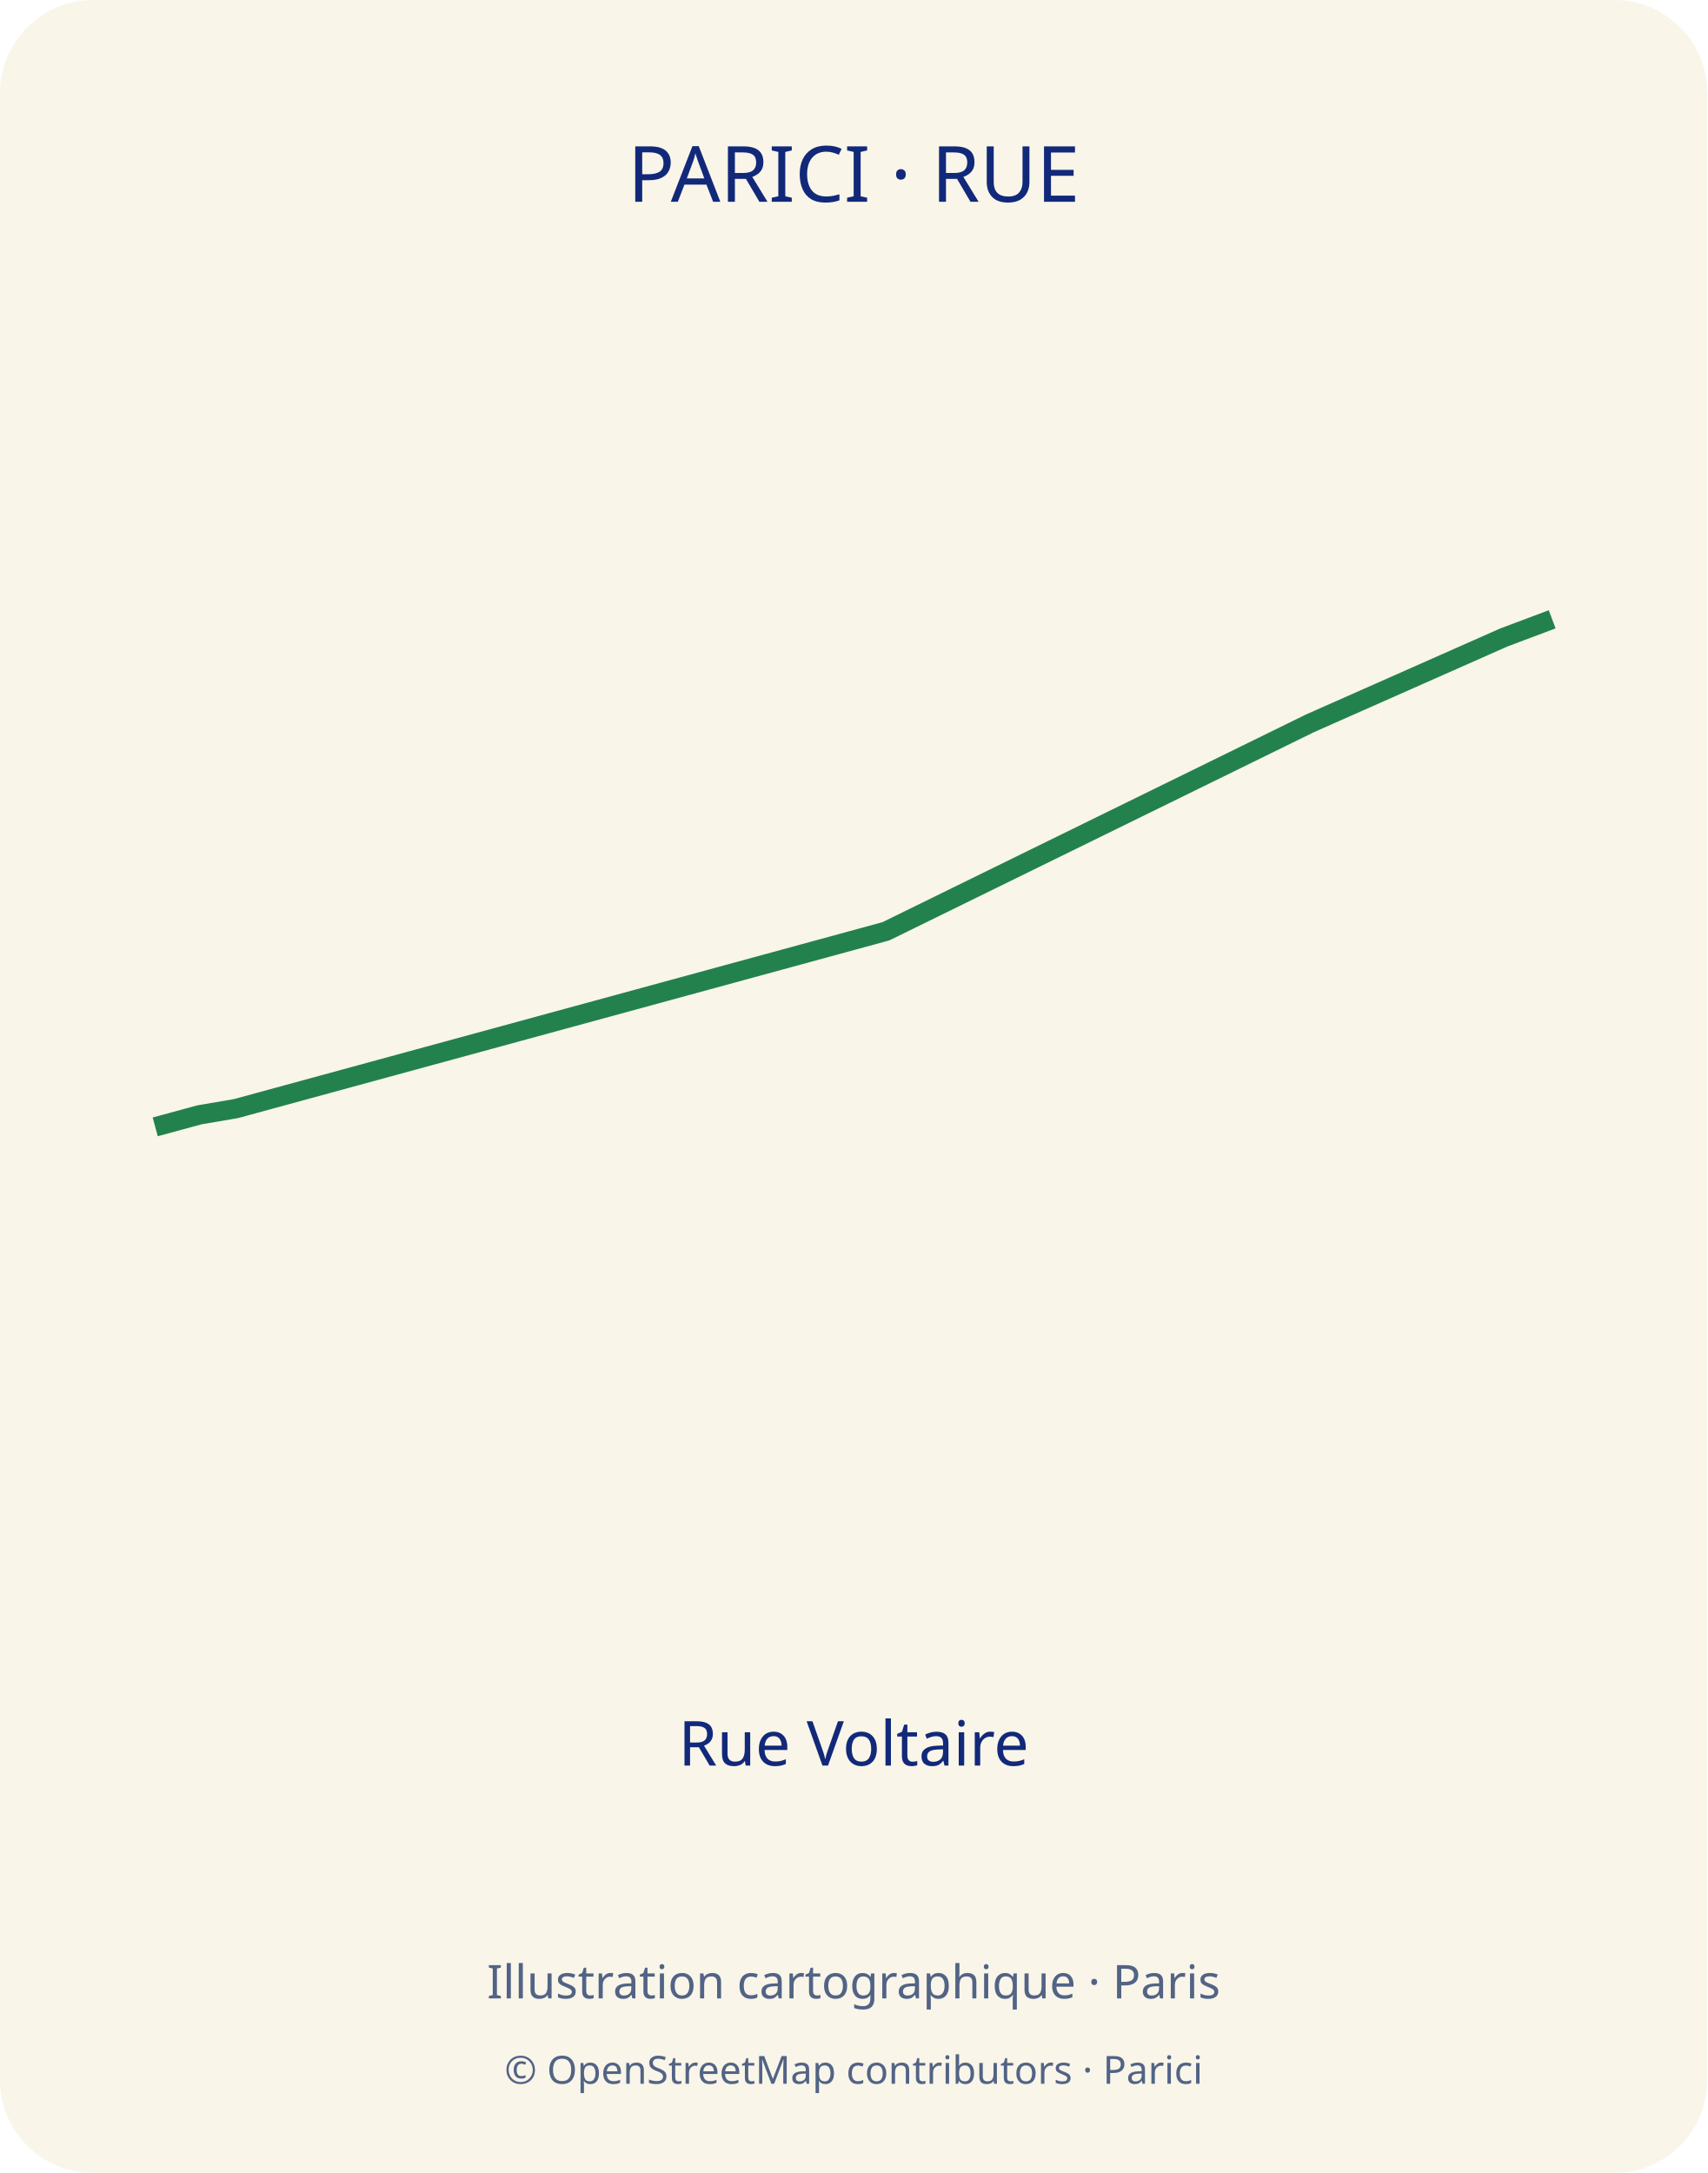
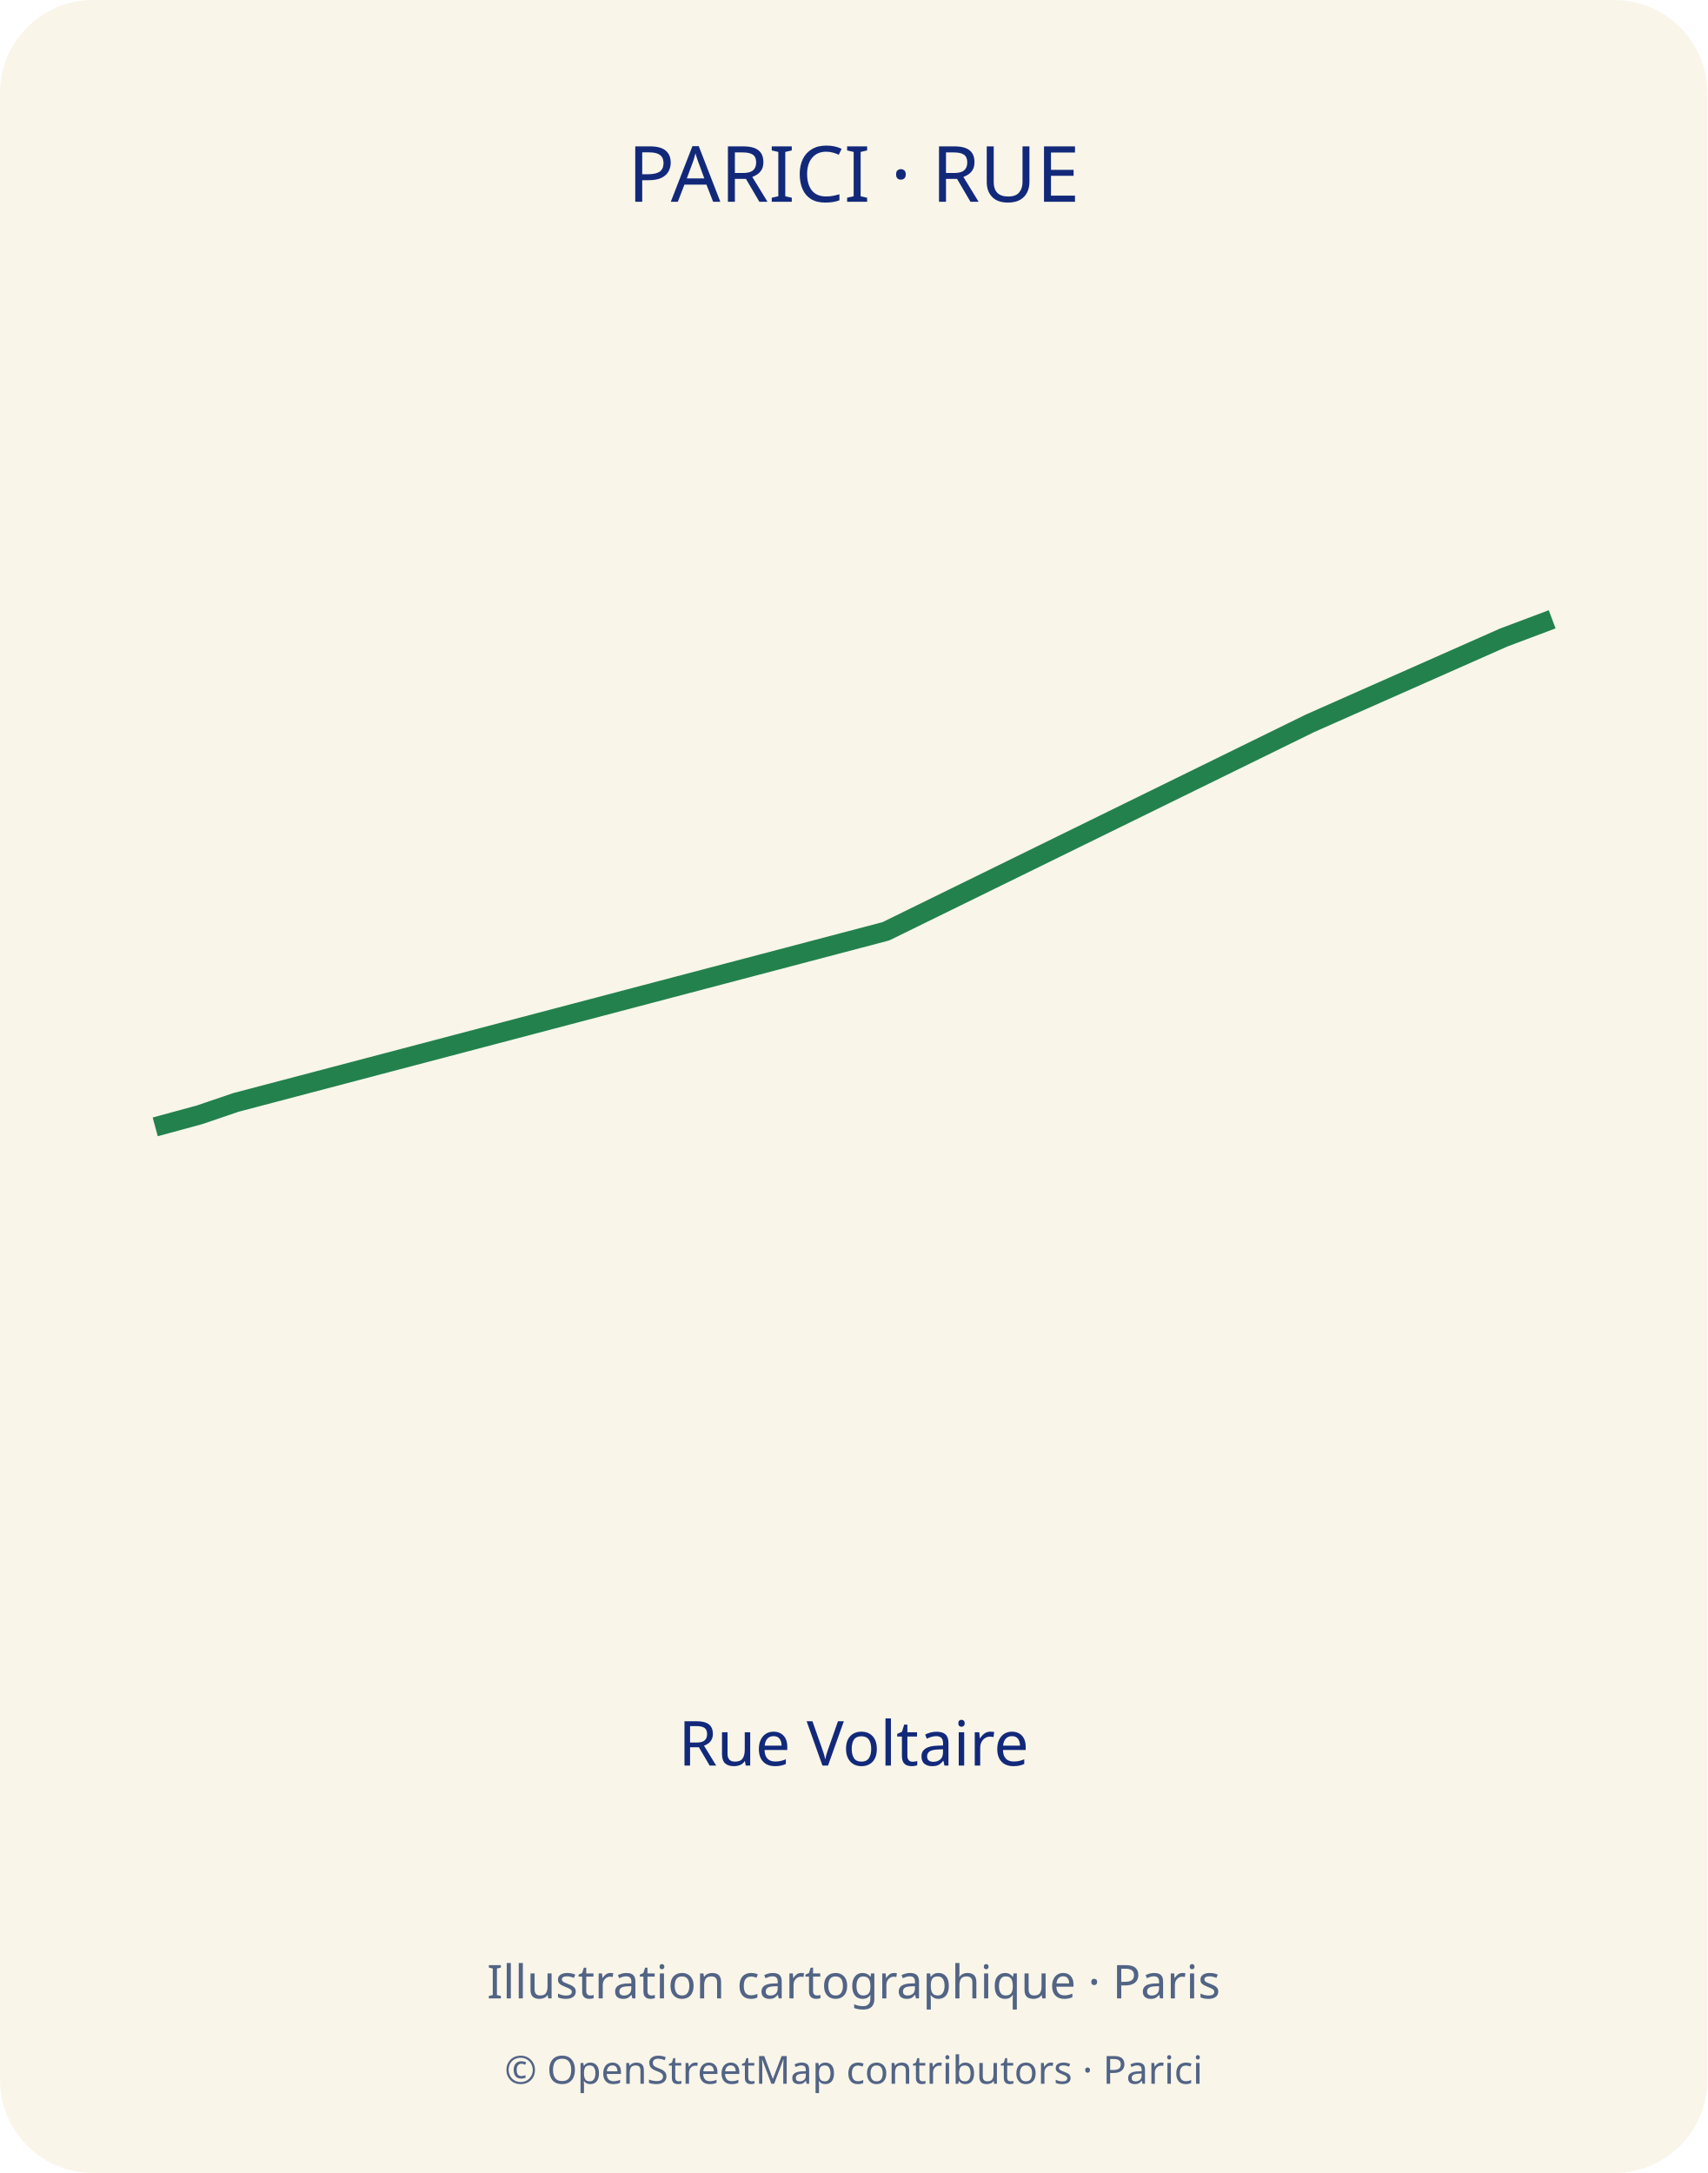
<svg xmlns="http://www.w3.org/2000/svg" width="440" height="560" viewBox="0 0 440 560">
  <defs>
    <clipPath id="map-frame">
      <rect x="35" y="70" width="370" height="310" rx="12" />
    </clipPath>
  </defs>
  <rect width="440" height="560" rx="24" fill="#f9f5e9" />
  <text x="220" y="52" text-anchor="middle" font-family="sans-serif" font-size="20" fill="#12297a">PARICI · RUE</text>
-   <polyline points="400.0,159.6 387.5,164.3 337.6,186.4 228.3,240.0 60.8,285.7 51.4,287.3 40.0,290.4" fill="none" stroke="#23814d" stroke-width="5" stroke-linejoin="round" />
+   <polyline points="400.0,159.6 387.5,164.3 337.6,186.4 228.3,240.0 60.8,284.1 51.4,287.3 40.0,290.4" fill="none" stroke="#23814d" stroke-width="5" stroke-linejoin="round" />
  <text x="220" y="455" text-anchor="middle" font-family="sans-serif" font-size="16" fill="#12297a">Rue Voltaire</text>
  <text x="220" y="515" text-anchor="middle" font-family="sans-serif" font-size="12" fill="#526485">Illustration cartographique · Paris</text>
  <text x="220" y="537" text-anchor="middle" font-family="sans-serif" font-size="10" fill="#526485">© OpenStreetMap contributors · Parici</text>
</svg>
